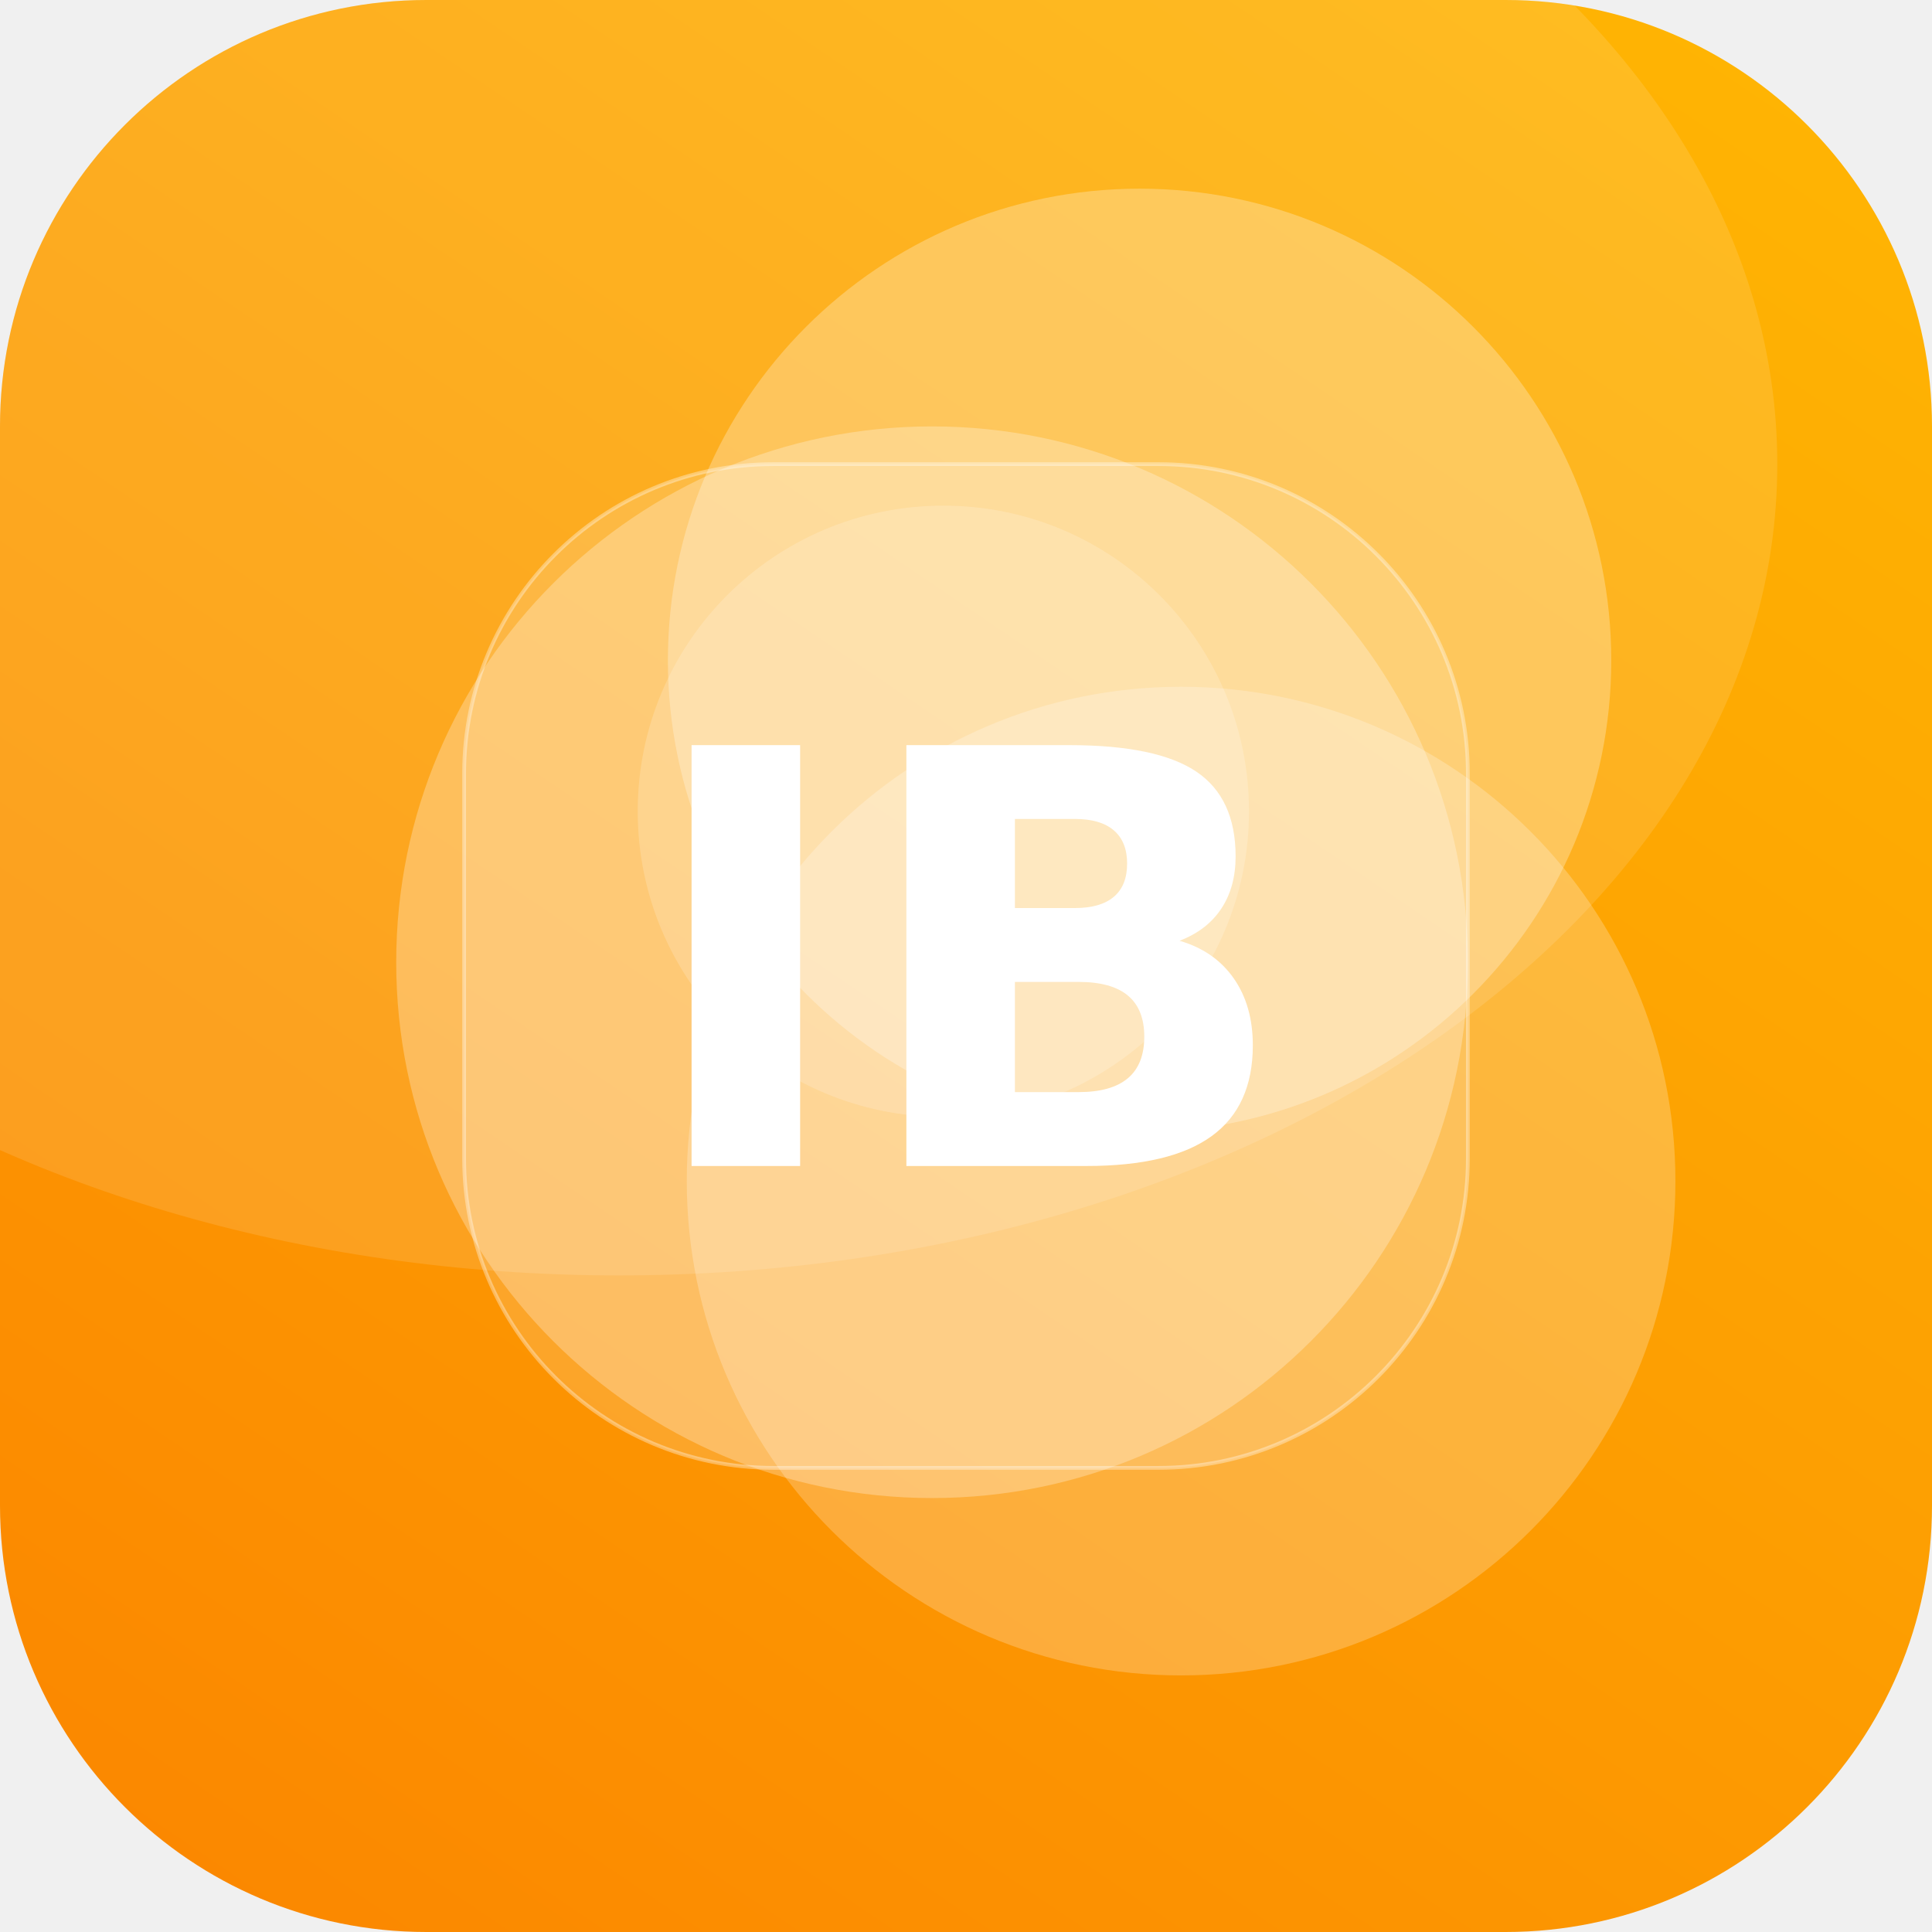
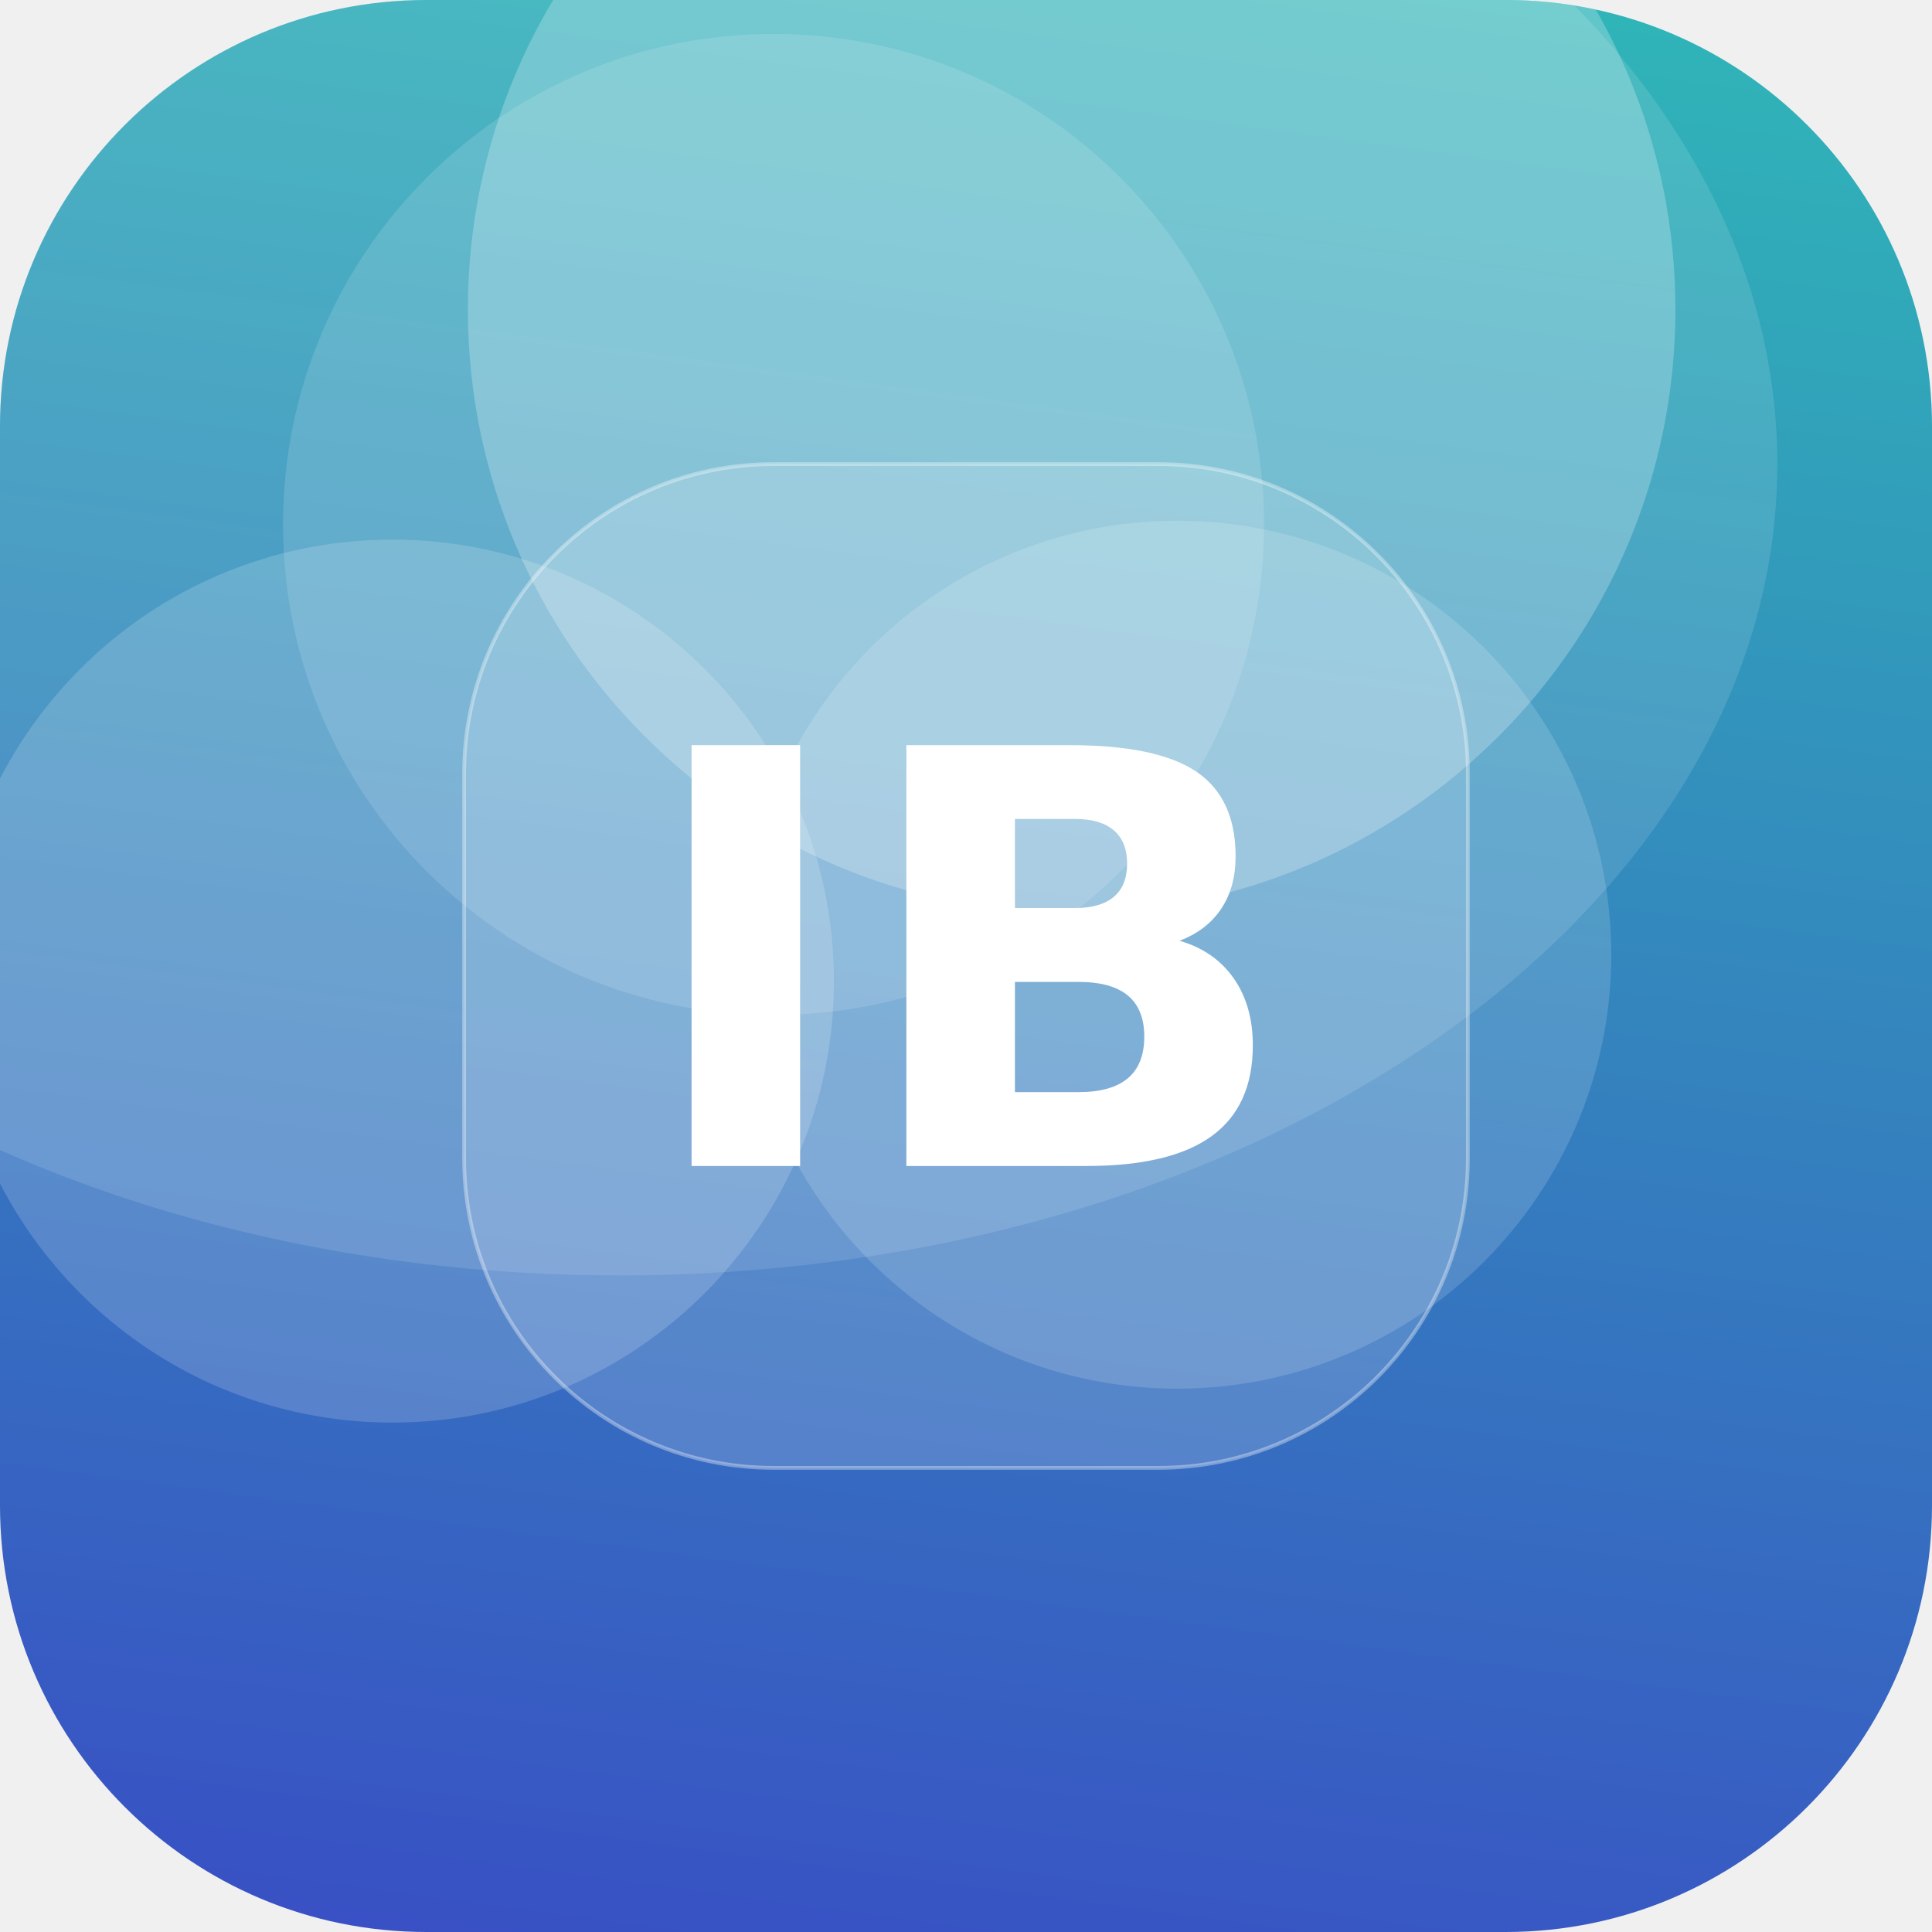
<svg xmlns="http://www.w3.org/2000/svg" width="512" height="512" viewBox="0 0 512 512">
  <defs>
-     <linearGradient id="g" x1="0" y1="0" x2="1" y2="1" gradientTransform="rotate(79 0.5 0.5)">
-       <stop offset="0" stop-color="#FFB703" />
-       <stop offset="1" stop-color="#FB8500" />
+     <linearGradient id="g" x1="0" y1="0" x2="1" y2="1" gradientTransform="rotate(53 0.5 0.5)">
+       <stop offset="0" stop-color="#2EC4B6" />
+       <stop offset="1" stop-color="#3A41C6" />
    </linearGradient>
    <clipPath id="c">
      <rect width="512" height="512" rx="113" />
    </clipPath>
  </defs>
  <g clip-path="url(#c)">
    <rect width="512" height="512" fill="url(#g)" />
-     <circle cx="302" cy="175" r="125" fill="#FFFFFF" fill-opacity="0.27" />
-     <circle cx="313" cy="313" r="131" fill="#FFFFFF" fill-opacity="0.23" />
-     <circle cx="250" cy="215" r="81" fill="#FFFFFF" fill-opacity="0.18" />
-     <circle cx="247" cy="255" r="142" fill="#FFFFFF" fill-opacity="0.27" />
+     <circle cx="104" cy="260" r="117" fill="#FFFFFF" fill-opacity="0.17" />
+     <circle cx="284" cy="82" r="160" fill="#FFFFFF" fill-opacity="0.24" />
+     <circle cx="312" cy="253" r="115" fill="#FFFFFF" fill-opacity="0.15" />
+     <circle cx="205" cy="139" r="130" fill="#FFFFFF" fill-opacity="0.13" />
    <ellipse cx="164" cy="123" rx="307" ry="215" fill="#FFFFFF" fill-opacity="0.12" />
    <rect x="123" y="123" width="266" height="266" rx="82" fill="#FFFFFF" fill-opacity="0.16" stroke="#FFFFFF" stroke-opacity="0.35" />
    <text x="50%" y="50%" dy="53" text-anchor="middle" font-family="DejaVu Sans, Helvetica, Arial, sans-serif" font-weight="bold" font-size="153" fill="#FFFFFF">IB</text>
  </g>
</svg>
